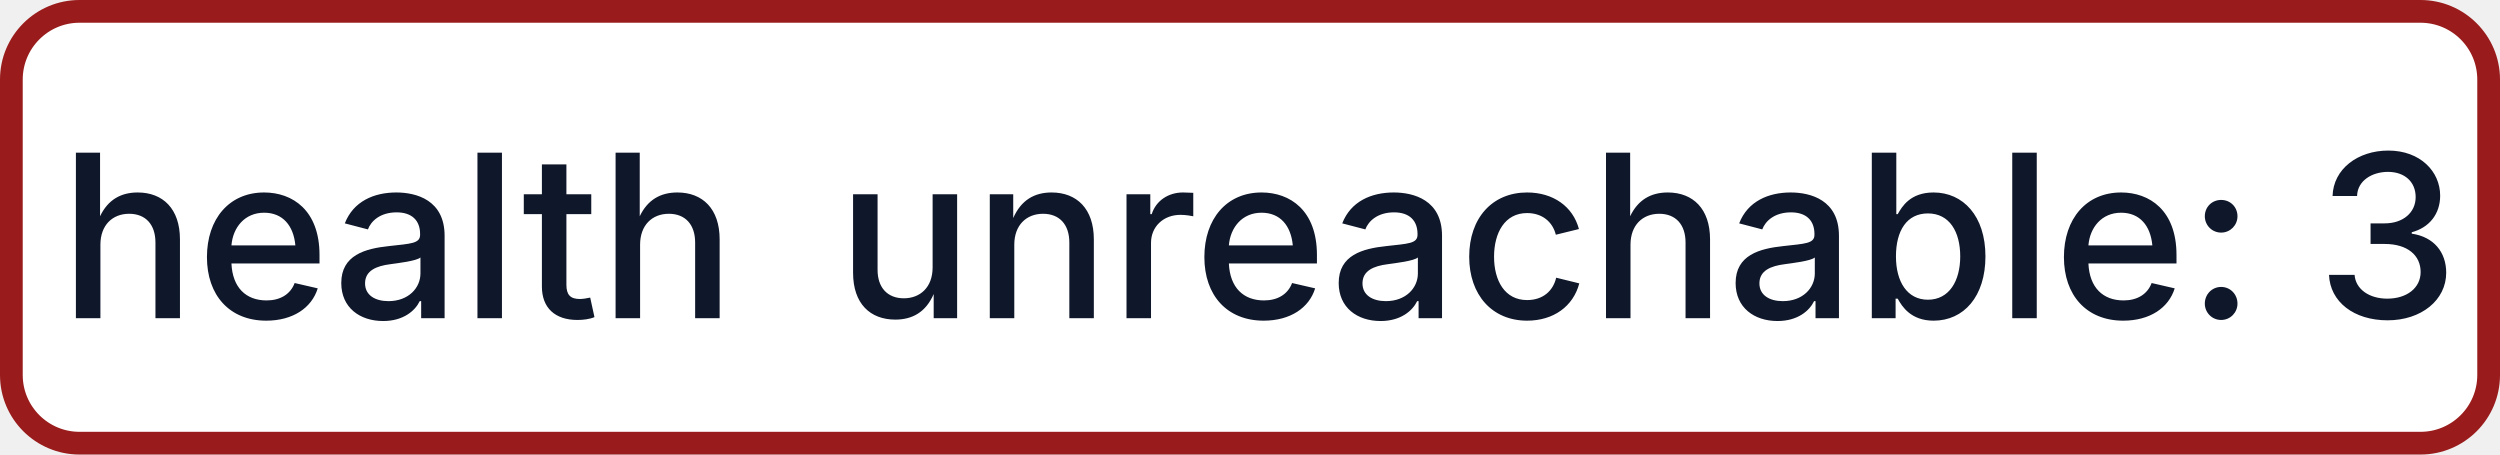
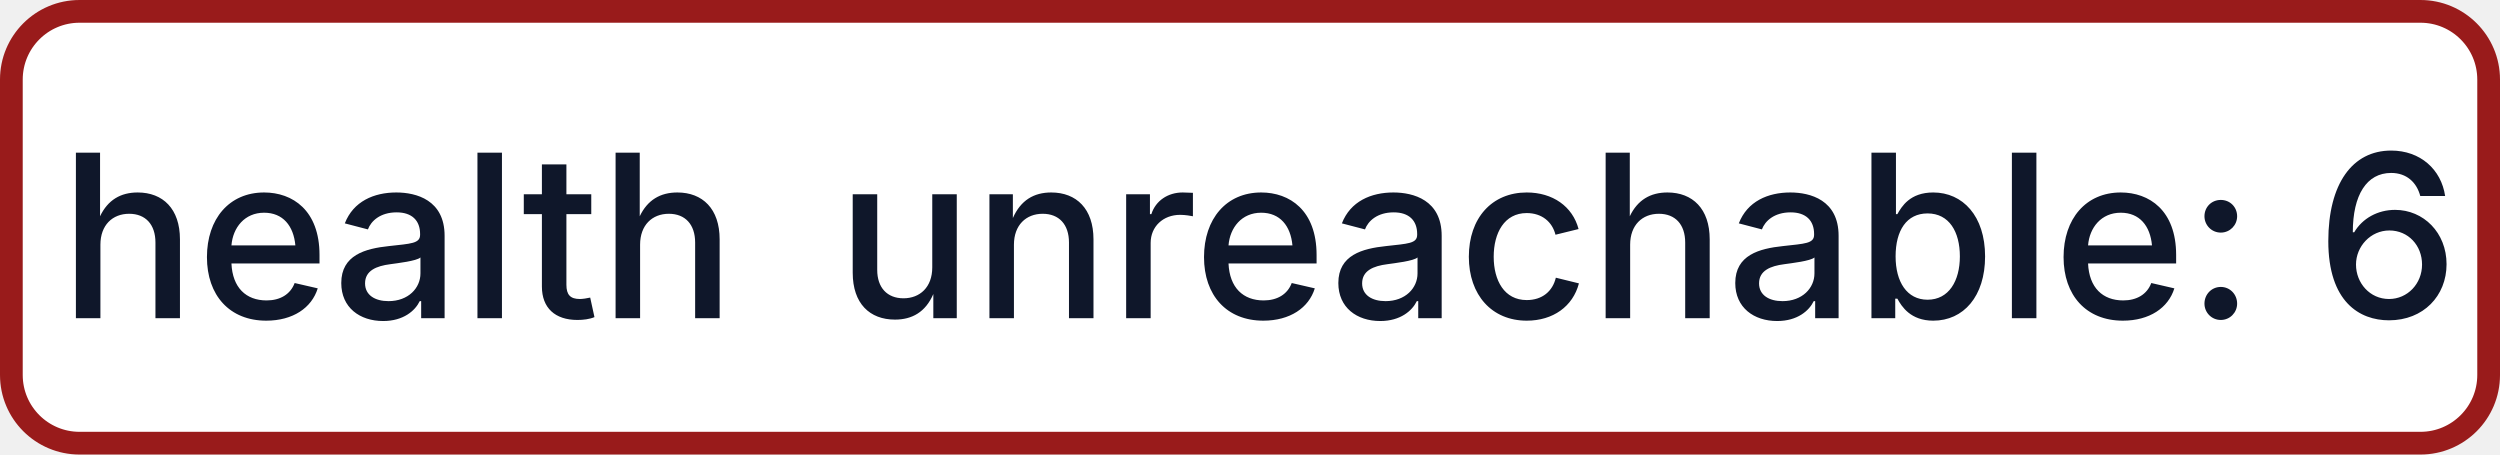
- <svg xmlns="http://www.w3.org/2000/svg" width="110" height="20" role="img" aria-label="health: unreachable: 3">
+ <svg xmlns="http://www.w3.org/2000/svg" width="110" height="20" role="img" aria-label="health: unreachable: 6">
  <rect x="0.5" y="0.5" width="109" height="19" rx="3" fill="#FFFFFF" stroke="#991B1B" stroke-width="1" />
  <g fill="#0F172A" text-anchor="middle" font-family="-apple-system,BlinkMacSystemFont,Segoe UI,sans-serif" font-size="10" font-weight="500">
    <text x="17.5" y="14">health</text>
-     <text x="72.5" y="14" textLength="68" lengthAdjust="spacingAndGlyphs">unreachable: 3</text>
+     <text x="72.5" y="14" textLength="68" lengthAdjust="spacingAndGlyphs">unreachable: 6</text>
  </g>
</svg>
